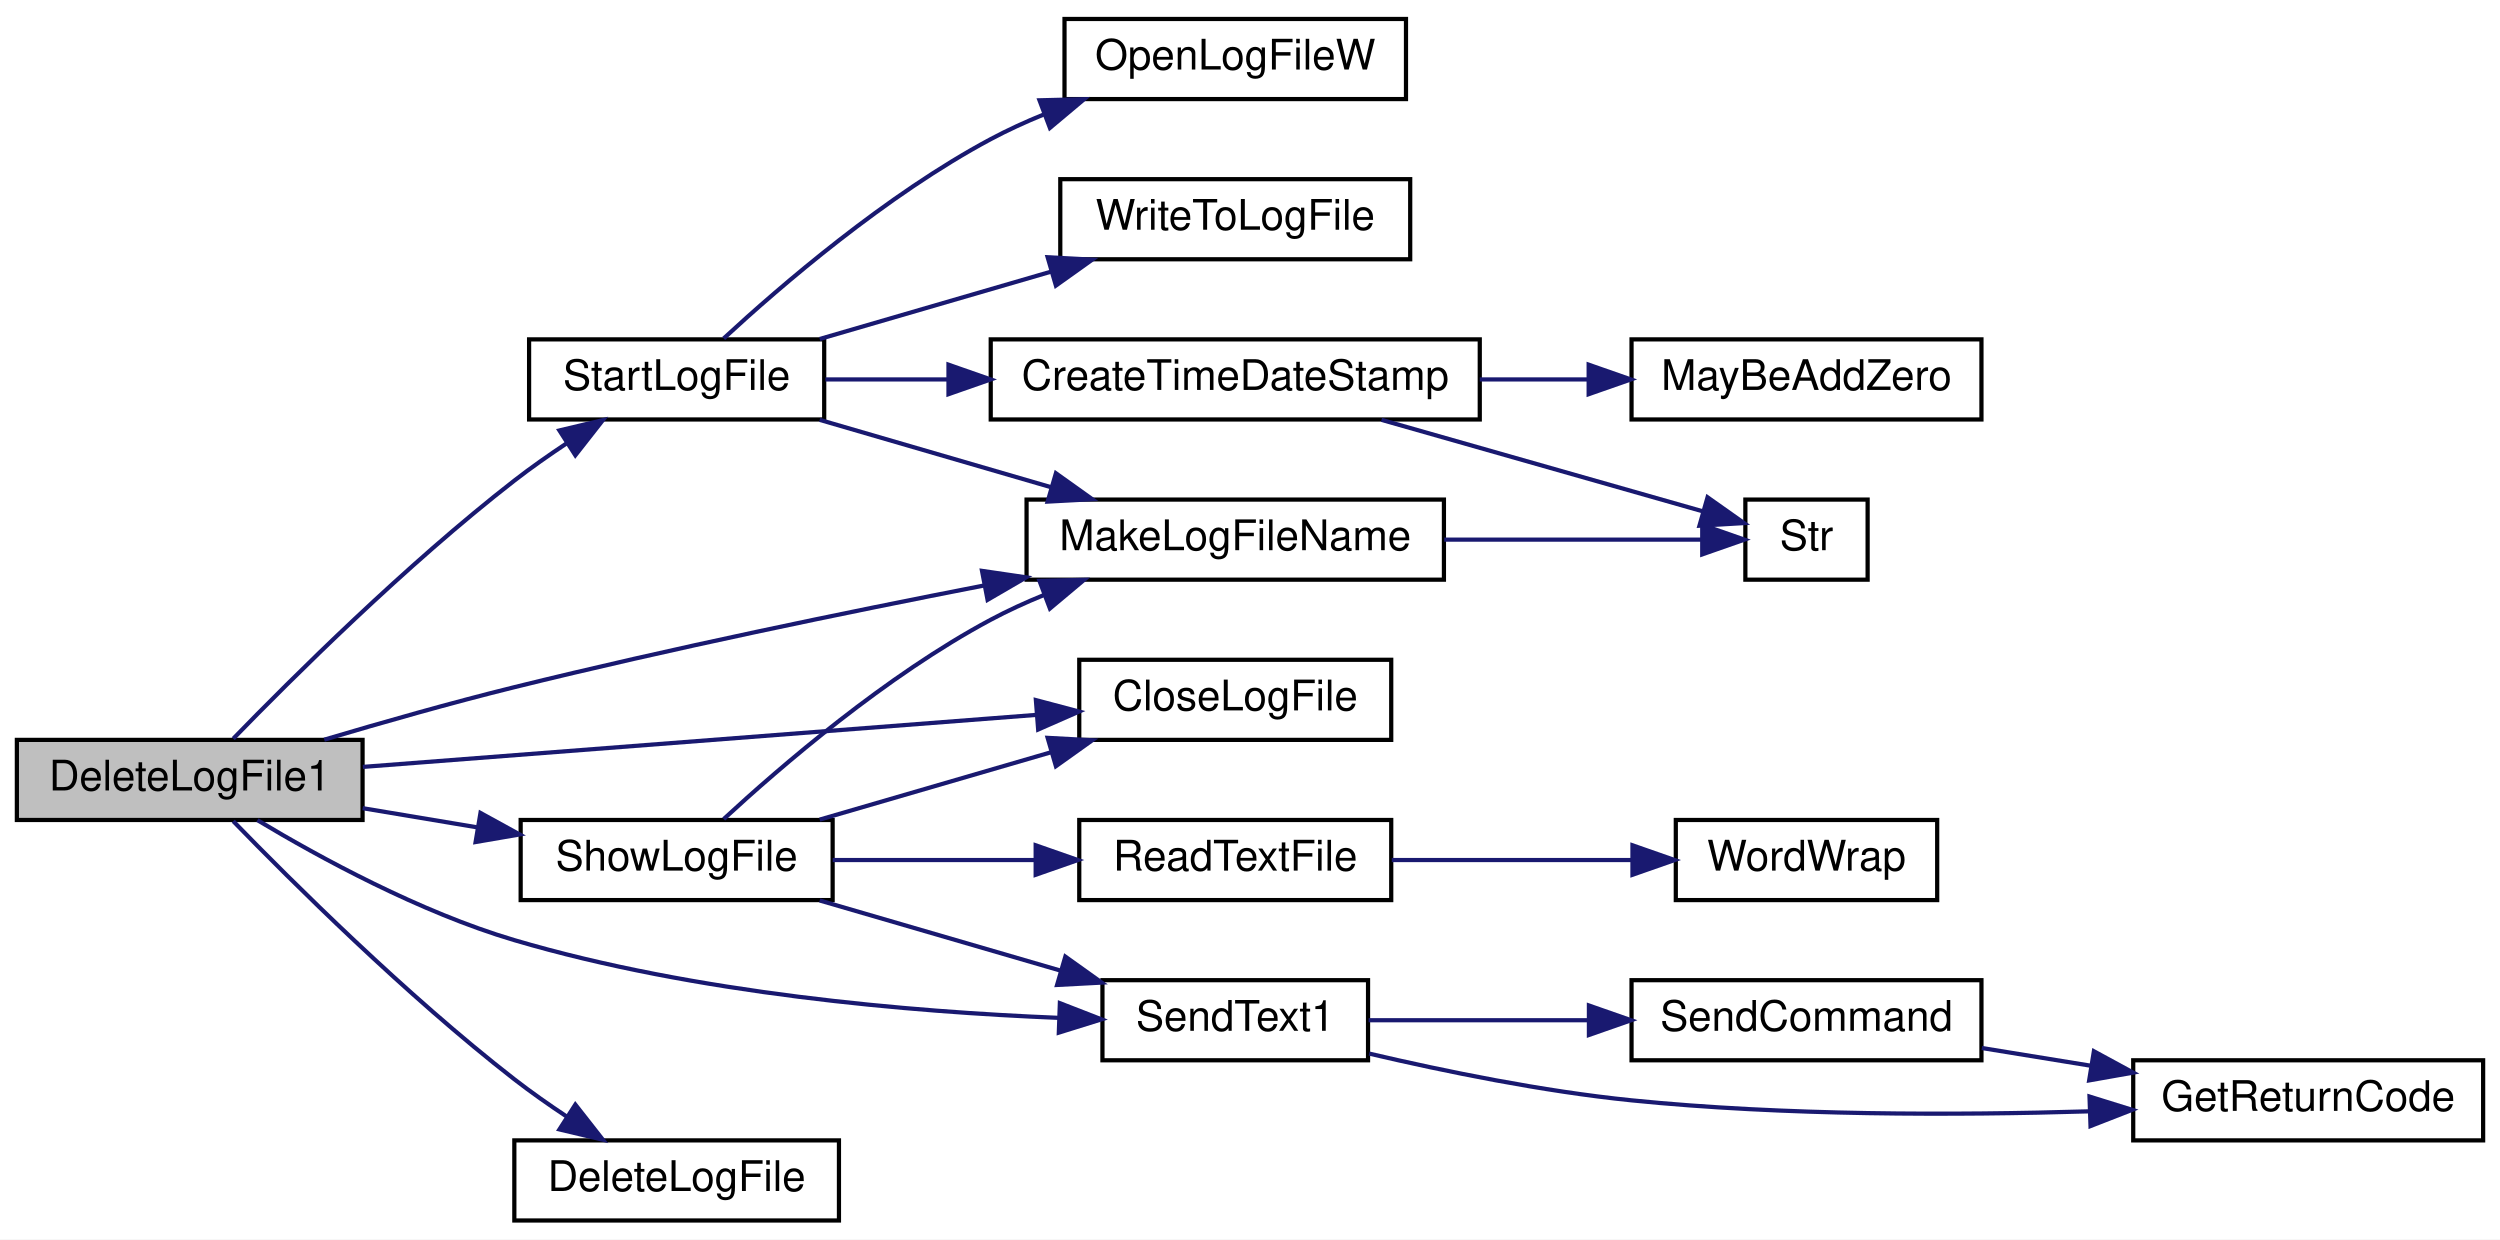
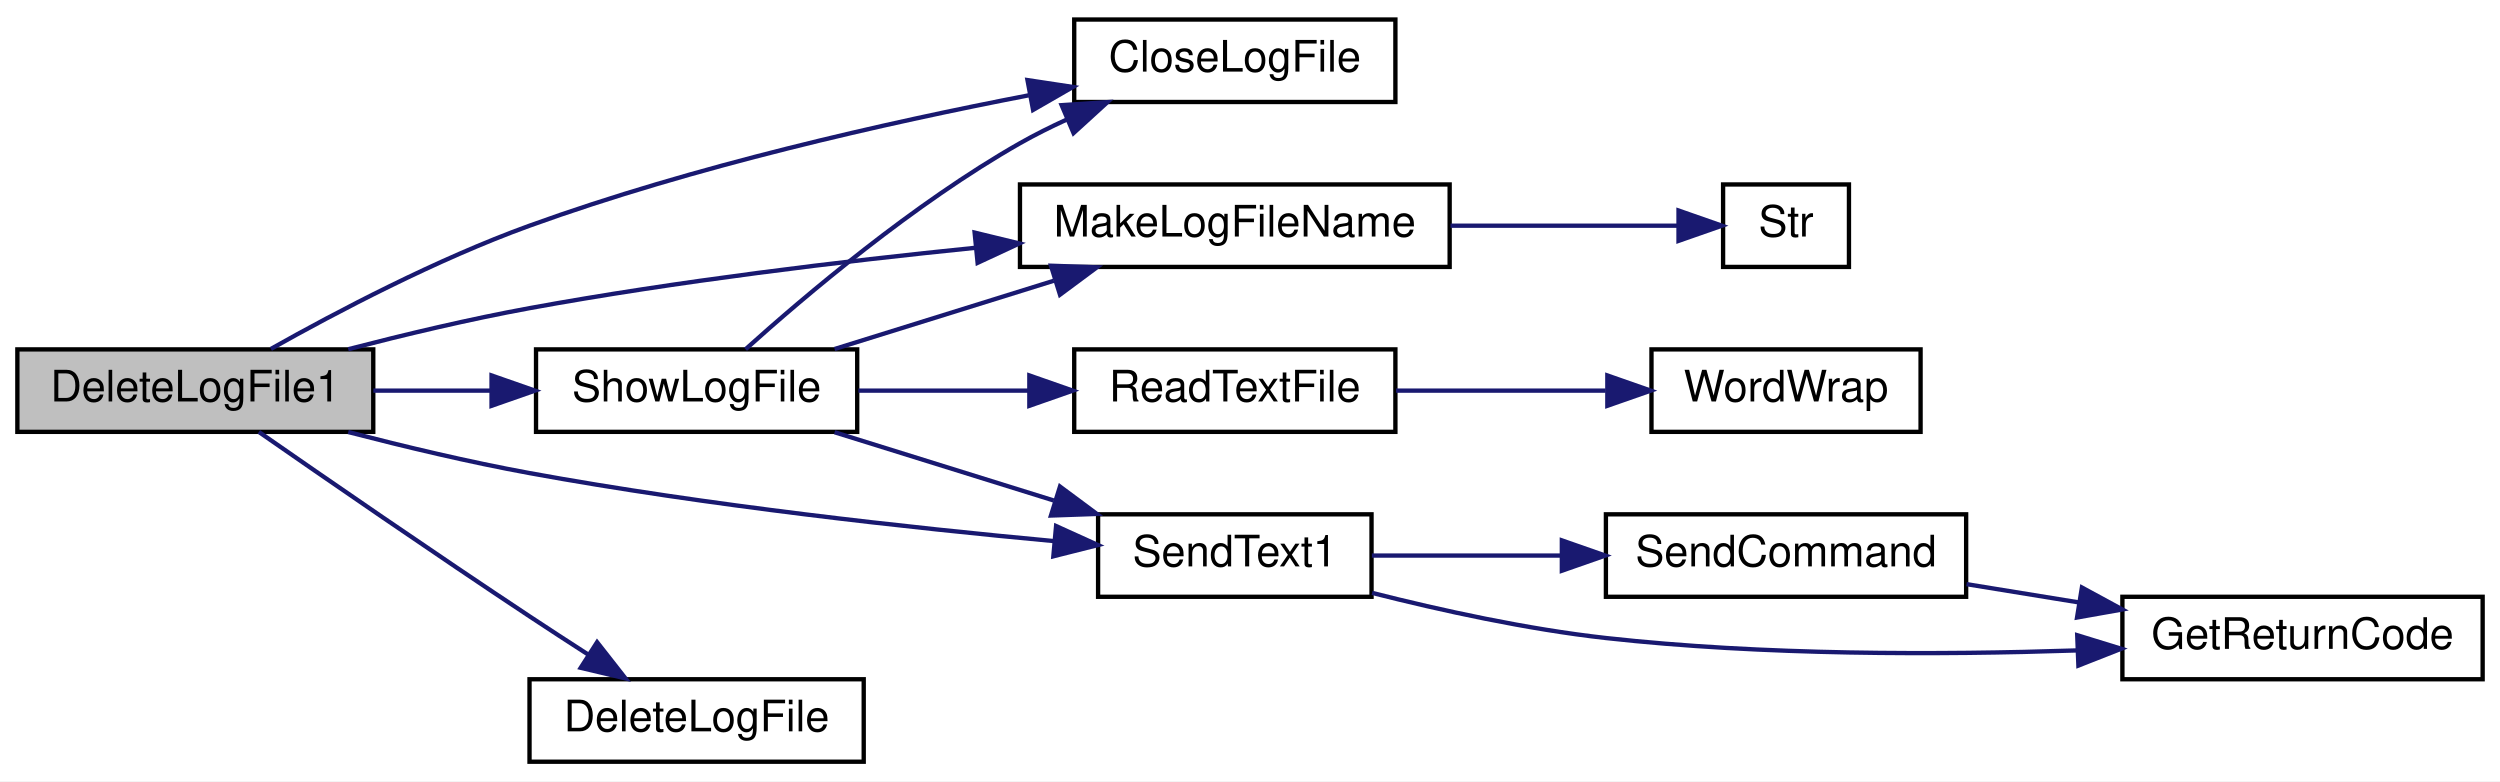
- <svg xmlns="http://www.w3.org/2000/svg" xmlns:xlink="http://www.w3.org/1999/xlink" width="593pt" height="294pt" viewBox="0.00 0.00 593.00 294.00">
-   <g id="graph0" class="graph" transform="scale(1 1) rotate(0) translate(4 290)">
-     <polygon fill="white" stroke="transparent" points="-4,4 -4,-290 589,-290 589,4 -4,4" />
+ <svg xmlns="http://www.w3.org/2000/svg" xmlns:xlink="http://www.w3.org/1999/xlink" width="576pt" height="180pt" viewBox="0.00 0.00 576.00 180.00">
+   <g id="graph0" class="graph" transform="scale(1 1) rotate(0) translate(4 176)">
+     <polygon fill="white" stroke="transparent" points="-4,4 -4,-176 572,-176 572,4 -4,4" />
    <g id="node1" class="node">
      <g id="a_node1">
        <a xlink:title=" ">
-           <polygon fill="#bfbfbf" stroke="black" points="0,-95.5 0,-114.5 82,-114.5 82,-95.5 0,-95.5" />
-           <text text-anchor="middle" x="41" y="-102.5" font-family="Helvetica,sans-Serif" font-size="10.00">DeleteLogFile1</text>
+           <polygon fill="#bfbfbf" stroke="black" points="0,-76.5 0,-95.5 82,-95.5 82,-76.5 0,-76.5" />
+           <text text-anchor="middle" x="41" y="-83.5" font-family="Helvetica,sans-Serif" font-size="10.00">DeleteLogFile1</text>
        </a>
      </g>
    </g>
    <g id="node2" class="node">
      <g id="a_node2">
        <a xlink:href="_transmitter_code_2src_2main_8cpp.html#a6f003363493fc53b69f9efc1f447a6a1" target="_top" xlink:title=" ">
-           <polygon fill="white" stroke="black" points="252,-114.5 252,-133.5 326,-133.5 326,-114.5 252,-114.5" />
-           <text text-anchor="middle" x="289" y="-121.5" font-family="Helvetica,sans-Serif" font-size="10.00">CloseLogFile</text>
+           <polygon fill="white" stroke="black" points="243.5,-152.5 243.5,-171.5 317.5,-171.5 317.5,-152.5 243.5,-152.5" />
+           <text text-anchor="middle" x="280.5" y="-159.5" font-family="Helvetica,sans-Serif" font-size="10.00">CloseLogFile</text>
        </a>
      </g>
    </g>
    <g id="edge1" class="edge">
-       <path fill="none" stroke="midnightblue" d="M82.07,-108.09C125.87,-111.48 195.92,-116.89 241.94,-120.44" />
-       <polygon fill="midnightblue" stroke="midnightblue" points="241.71,-123.94 251.95,-121.22 242.25,-116.96 241.71,-123.94" />
+       <path fill="none" stroke="midnightblue" d="M58.41,-95.61C73.48,-104.09 96.64,-116.27 118,-124 155.76,-137.67 200.29,-147.72 233.01,-154.04" />
+       <polygon fill="midnightblue" stroke="midnightblue" points="232.73,-157.55 243.2,-155.96 234.02,-150.67 232.73,-157.55" />
    </g>
    <g id="node3" class="node">
      <g id="a_node3">
        <a xlink:href="_transmitter_code_2src_2main_8cpp.html#a6425b8279e521002220e7d104e97b265" target="_top" xlink:title=" ">
          <polygon fill="white" stroke="black" points="118,-0.5 118,-19.5 195,-19.5 195,-0.5 118,-0.5" />
          <text text-anchor="middle" x="156.5" y="-7.5" font-family="Helvetica,sans-Serif" font-size="10.00">DeleteLogFile</text>
        </a>
      </g>
    </g>
    <g id="edge2" class="edge">
-       <path fill="none" stroke="midnightblue" d="M51.33,-95.21C65.19,-80.94 92.33,-53.94 118,-34 121.91,-30.96 126.22,-27.94 130.48,-25.11" />
-       <polygon fill="midnightblue" stroke="midnightblue" points="132.47,-27.99 139,-19.66 128.69,-22.1 132.47,-27.99" />
+       <path fill="none" stroke="midnightblue" d="M55.64,-76.48C70.79,-65.95 96,-48.56 118,-34 122.4,-31.09 127.12,-28.02 131.67,-25.09" />
+       <polygon fill="midnightblue" stroke="midnightblue" points="133.57,-28.04 140.11,-19.7 129.79,-22.14 133.57,-28.04" />
    </g>
    <g id="node4" class="node">
      <g id="a_node4">
        <a xlink:href="_transmitter_code_2src_2main_8cpp.html#a05c7b4e0b98f9b97eebf9617442de6a5" target="_top" xlink:title=" ">
-           <polygon fill="white" stroke="black" points="239.5,-152.5 239.5,-171.5 338.5,-171.5 338.5,-152.5 239.5,-152.5" />
-           <text text-anchor="middle" x="289" y="-159.5" font-family="Helvetica,sans-Serif" font-size="10.00">MakeLogFileName</text>
+           <polygon fill="white" stroke="black" points="231,-114.5 231,-133.5 330,-133.5 330,-114.5 231,-114.5" />
+           <text text-anchor="middle" x="280.5" y="-121.5" font-family="Helvetica,sans-Serif" font-size="10.00">MakeLogFileName</text>
        </a>
      </g>
    </g>
    <g id="edge3" class="edge">
-       <path fill="none" stroke="midnightblue" d="M72.91,-114.55C86.65,-118.63 103.07,-123.31 118,-127 154.85,-136.11 196.59,-144.73 229.5,-151.14" />
-       <polygon fill="midnightblue" stroke="midnightblue" points="228.93,-154.59 239.41,-153.05 230.25,-147.72 228.93,-154.59" />
+       <path fill="none" stroke="midnightblue" d="M76.23,-95.54C89.23,-98.91 104.22,-102.48 118,-105 151.81,-111.19 189.98,-115.79 220.73,-118.91" />
+       <polygon fill="midnightblue" stroke="midnightblue" points="220.55,-122.41 230.85,-119.91 221.24,-115.44 220.55,-122.41" />
    </g>
    <g id="node6" class="node">
      <g id="a_node6">
        <a xlink:href="_transmitter_code_2src_2main_8cpp.html#a27dff58ae433cc3b32b7007757195c6d" target="_top" xlink:title=" ">
-           <polygon fill="white" stroke="black" points="257.5,-38.5 257.5,-57.5 320.5,-57.5 320.5,-38.5 257.5,-38.5" />
-           <text text-anchor="middle" x="289" y="-45.5" font-family="Helvetica,sans-Serif" font-size="10.00">SendText1</text>
+           <polygon fill="white" stroke="black" points="249,-38.5 249,-57.5 312,-57.5 312,-38.5 249,-38.5" />
+           <text text-anchor="middle" x="280.5" y="-45.5" font-family="Helvetica,sans-Serif" font-size="10.00">SendText1</text>
        </a>
      </g>
    </g>
    <g id="edge5" class="edge">
-       <path fill="none" stroke="midnightblue" d="M57.06,-95.46C71.94,-86.53 95.65,-73.61 118,-67 160.84,-54.33 212.04,-49.99 246.98,-48.57" />
-       <polygon fill="midnightblue" stroke="midnightblue" points="247.4,-52.05 257.27,-48.21 247.15,-45.06 247.4,-52.05" />
+       <path fill="none" stroke="midnightblue" d="M76.23,-76.46C89.23,-73.09 104.22,-69.52 118,-67 158.84,-59.52 206.07,-54.37 238.85,-51.33" />
+       <polygon fill="midnightblue" stroke="midnightblue" points="239.32,-54.8 248.97,-50.42 238.69,-47.83 239.32,-54.8" />
    </g>
    <g id="node9" class="node">
      <g id="a_node9">
        <a xlink:href="_transmitter_code_2src_2main_8cpp.html#af5df157d4ece6b40a9ce7a60faeca569" target="_top" xlink:title=" ">
          <polygon fill="white" stroke="black" points="119.5,-76.5 119.5,-95.5 193.5,-95.5 193.5,-76.5 119.5,-76.5" />
          <text text-anchor="middle" x="156.5" y="-83.5" font-family="Helvetica,sans-Serif" font-size="10.00">ShowLogFile</text>
        </a>
      </g>
    </g>
    <g id="edge9" class="edge">
-       <path fill="none" stroke="midnightblue" d="M82.02,-98.3C90.83,-96.83 100.23,-95.25 109.26,-93.74" />
-       <polygon fill="midnightblue" stroke="midnightblue" points="109.97,-97.17 119.25,-92.07 108.81,-90.27 109.97,-97.17" />
-     </g>
-     <g id="node12" class="node">
-       <g id="a_node12">
-         <a xlink:href="_transmitter_code_2src_2main_8cpp.html#aeff6be35c62c792330dc2413990e10de" target="_top" xlink:title=" ">
-           <polygon fill="white" stroke="black" points="121.5,-190.5 121.5,-209.5 191.5,-209.5 191.5,-190.5 121.5,-190.5" />
-           <text text-anchor="middle" x="156.5" y="-197.5" font-family="Helvetica,sans-Serif" font-size="10.00">StartLogFile</text>
-         </a>
-       </g>
-     </g>
-     <g id="edge15" class="edge">
-       <path fill="none" stroke="midnightblue" d="M51.33,-114.79C65.19,-129.06 92.33,-156.06 118,-176 121.91,-179.04 126.22,-182.06 130.48,-184.89" />
-       <polygon fill="midnightblue" stroke="midnightblue" points="128.69,-187.9 139,-190.34 132.47,-182.01 128.69,-187.9" />
+       <path fill="none" stroke="midnightblue" d="M82.02,-86C90.73,-86 100.03,-86 108.97,-86" />
+       <polygon fill="midnightblue" stroke="midnightblue" points="109.25,-89.5 119.25,-86 109.25,-82.5 109.25,-89.5" />
    </g>
    <g id="node5" class="node">
      <g id="a_node5">
        <a xlink:href="_transmitter_code_2src_2main_8cpp.html#a590a9174319918d7e3d7baca323fcf26" target="_top" xlink:title=" ">
-           <polygon fill="white" stroke="black" points="410,-152.5 410,-171.5 439,-171.5 439,-152.5 410,-152.5" />
-           <text text-anchor="middle" x="424.5" y="-159.5" font-family="Helvetica,sans-Serif" font-size="10.00">Str</text>
+           <polygon fill="white" stroke="black" points="393,-114.5 393,-133.5 422,-133.5 422,-114.5 393,-114.5" />
+           <text text-anchor="middle" x="407.5" y="-121.5" font-family="Helvetica,sans-Serif" font-size="10.00">Str</text>
        </a>
      </g>
    </g>
    <g id="edge4" class="edge">
-       <path fill="none" stroke="midnightblue" d="M338.57,-162C359.37,-162 382.71,-162 399.65,-162" />
-       <polygon fill="midnightblue" stroke="midnightblue" points="399.77,-165.5 409.77,-162 399.77,-158.5 399.77,-165.5" />
+       <path fill="none" stroke="midnightblue" d="M330.19,-124C348.1,-124 367.62,-124 382.42,-124" />
+       <polygon fill="midnightblue" stroke="midnightblue" points="382.73,-127.5 392.73,-124 382.73,-120.5 382.73,-127.5" />
    </g>
    <g id="node7" class="node">
      <g id="a_node7">
        <a xlink:href="_transmitter_code_2src_2main_8cpp.html#a43937dd3d9c795271fd9c3eb3c6b6410" target="_top" xlink:title=" ">
-           <polygon fill="white" stroke="black" points="502,-19.5 502,-38.5 585,-38.5 585,-19.5 502,-19.5" />
-           <text text-anchor="middle" x="543.5" y="-26.5" font-family="Helvetica,sans-Serif" font-size="10.00">GetReturnCode</text>
+           <polygon fill="white" stroke="black" points="485,-19.5 485,-38.5 568,-38.5 568,-19.5 485,-19.5" />
+           <text text-anchor="middle" x="526.5" y="-26.5" font-family="Helvetica,sans-Serif" font-size="10.00">GetReturnCode</text>
        </a>
      </g>
    </g>
    <g id="edge6" class="edge">
-       <path fill="none" stroke="midnightblue" d="M320.76,-40.09C338.76,-35.87 362.01,-31.12 383,-29 419.14,-25.35 460.12,-25.44 491.49,-26.39" />
-       <polygon fill="midnightblue" stroke="midnightblue" points="491.63,-29.9 501.74,-26.75 491.87,-22.9 491.63,-29.9" />
+       <path fill="none" stroke="midnightblue" d="M312.13,-39.4C328.05,-35.36 347.92,-31.01 366,-29 402.1,-24.99 443.08,-25.09 474.46,-26.14" />
+       <polygon fill="midnightblue" stroke="midnightblue" points="474.59,-29.65 484.72,-26.53 474.86,-22.65 474.59,-29.65" />
    </g>
    <g id="node8" class="node">
      <g id="a_node8">
        <a xlink:href="_transmitter_code_2src_2main_8cpp.html#aecac2f0c289f02ef3c92b85be82eacac" target="_top" xlink:title=" ">
-           <polygon fill="white" stroke="black" points="383,-38.5 383,-57.5 466,-57.5 466,-38.5 383,-38.5" />
-           <text text-anchor="middle" x="424.5" y="-45.5" font-family="Helvetica,sans-Serif" font-size="10.00">SendCommand</text>
+           <polygon fill="white" stroke="black" points="366,-38.5 366,-57.5 449,-57.5 449,-38.5 366,-38.5" />
+           <text text-anchor="middle" x="407.5" y="-45.5" font-family="Helvetica,sans-Serif" font-size="10.00">SendCommand</text>
        </a>
      </g>
    </g>
    <g id="edge7" class="edge">
-       <path fill="none" stroke="midnightblue" d="M320.63,-48C336.07,-48 355.21,-48 372.77,-48" />
-       <polygon fill="midnightblue" stroke="midnightblue" points="372.89,-51.5 382.89,-48 372.89,-44.5 372.89,-51.5" />
+       <path fill="none" stroke="midnightblue" d="M312.08,-48C325.23,-48 340.97,-48 355.78,-48" />
+       <polygon fill="midnightblue" stroke="midnightblue" points="355.85,-51.5 365.85,-48 355.85,-44.5 355.85,-51.5" />
    </g>
    <g id="edge8" class="edge">
-       <path fill="none" stroke="midnightblue" d="M466.09,-41.41C474.44,-40.05 483.33,-38.61 491.98,-37.2" />
-       <polygon fill="midnightblue" stroke="midnightblue" points="492.67,-40.64 501.98,-35.58 491.55,-33.73 492.67,-40.64" />
+       <path fill="none" stroke="midnightblue" d="M449.09,-41.41C457.44,-40.05 466.33,-38.61 474.98,-37.2" />
+       <polygon fill="midnightblue" stroke="midnightblue" points="475.67,-40.64 484.98,-35.58 474.55,-33.73 475.67,-40.64" />
    </g>
    <g id="edge10" class="edge">
-       <path fill="none" stroke="midnightblue" d="M190.43,-95.59C207.12,-100.45 227.59,-106.41 245.46,-111.61" />
-       <polygon fill="midnightblue" stroke="midnightblue" points="244.5,-114.98 255.08,-114.41 246.46,-108.26 244.5,-114.98" />
+       <path fill="none" stroke="midnightblue" d="M167.77,-95.53C181.39,-107.78 206.57,-129.12 231,-143 234.44,-144.95 238.12,-146.79 241.86,-148.5" />
+       <polygon fill="midnightblue" stroke="midnightblue" points="240.6,-151.77 251.17,-152.47 243.34,-145.33 240.6,-151.77" />
    </g>
    <g id="edge11" class="edge">
-       <path fill="none" stroke="midnightblue" d="M167.66,-95.72C181.17,-108.19 206.22,-129.76 231,-143 234.99,-145.13 239.26,-147.09 243.61,-148.86" />
-       <polygon fill="midnightblue" stroke="midnightblue" points="242.57,-152.21 253.16,-152.47 245.04,-145.66 242.57,-152.21" />
+       <path fill="none" stroke="midnightblue" d="M188.29,-95.59C203.6,-100.36 222.32,-106.19 238.8,-111.32" />
+       <polygon fill="midnightblue" stroke="midnightblue" points="238.14,-114.78 248.72,-114.41 240.22,-108.1 238.14,-114.78" />
    </g>
    <g id="edge14" class="edge">
-       <path fill="none" stroke="midnightblue" d="M190.43,-76.41C207.76,-71.37 229.16,-65.13 247.49,-59.79" />
-       <polygon fill="midnightblue" stroke="midnightblue" points="248.7,-63.09 257.32,-56.93 246.74,-56.37 248.7,-63.09" />
+       <path fill="none" stroke="midnightblue" d="M188.29,-76.41C203.6,-71.64 222.32,-65.81 238.8,-60.68" />
+       <polygon fill="midnightblue" stroke="midnightblue" points="240.22,-63.9 248.72,-57.59 238.14,-57.22 240.22,-63.9" />
    </g>
    <g id="node10" class="node">
      <g id="a_node10">
        <a xlink:href="_transmitter_code_2src_2main_8cpp.html#abd6446fb403bd9b07d150a5e4fdd86e1" target="_top" xlink:title=" ">
-           <polygon fill="white" stroke="black" points="252,-76.5 252,-95.5 326,-95.5 326,-76.5 252,-76.5" />
-           <text text-anchor="middle" x="289" y="-83.5" font-family="Helvetica,sans-Serif" font-size="10.00">ReadTextFile</text>
+           <polygon fill="white" stroke="black" points="243.5,-76.5 243.5,-95.5 317.5,-95.5 317.5,-76.5 243.5,-76.5" />
+           <text text-anchor="middle" x="280.5" y="-83.5" font-family="Helvetica,sans-Serif" font-size="10.00">ReadTextFile</text>
        </a>
      </g>
    </g>
    <g id="edge12" class="edge">
-       <path fill="none" stroke="midnightblue" d="M193.51,-86C208.36,-86 225.76,-86 241.55,-86" />
-       <polygon fill="midnightblue" stroke="midnightblue" points="241.66,-89.5 251.66,-86 241.66,-82.5 241.66,-89.5" />
+       <path fill="none" stroke="midnightblue" d="M193.77,-86C206.08,-86 220,-86 232.99,-86" />
+       <polygon fill="midnightblue" stroke="midnightblue" points="233.16,-89.5 243.16,-86 233.16,-82.5 233.16,-89.5" />
    </g>
    <g id="node11" class="node">
      <g id="a_node11">
        <a xlink:href="_transmitter_code_2src_2main_8cpp.html#a6d6ab5dcee82c319640e3a0a0537ebf7" target="_top" xlink:title=" ">
-           <polygon fill="white" stroke="black" points="393.5,-76.5 393.5,-95.5 455.5,-95.5 455.5,-76.5 393.5,-76.5" />
-           <text text-anchor="middle" x="424.5" y="-83.5" font-family="Helvetica,sans-Serif" font-size="10.00">WordWrap</text>
+           <polygon fill="white" stroke="black" points="376.5,-76.5 376.5,-95.5 438.5,-95.5 438.5,-76.5 376.5,-76.5" />
+           <text text-anchor="middle" x="407.5" y="-83.5" font-family="Helvetica,sans-Serif" font-size="10.00">WordWrap</text>
        </a>
      </g>
    </g>
    <g id="edge13" class="edge">
-       <path fill="none" stroke="midnightblue" d="M326.13,-86C343.77,-86 365.05,-86 383.21,-86" />
-       <polygon fill="midnightblue" stroke="midnightblue" points="383.22,-89.5 393.22,-86 383.22,-82.5 383.22,-89.5" />
-     </g>
-     <g id="edge19" class="edge">
-       <path fill="none" stroke="midnightblue" d="M190.43,-190.41C207.12,-185.55 227.59,-179.59 245.46,-174.39" />
-       <polygon fill="midnightblue" stroke="midnightblue" points="246.46,-177.74 255.08,-171.59 244.5,-171.02 246.46,-177.74" />
-     </g>
-     <g id="node13" class="node">
-       <g id="a_node13">
-         <a xlink:href="_transmitter_code_2src_2main_8cpp.html#a1a0a5d73007aba01755e5274d12e6e9b" target="_top" xlink:title=" ">
-           <polygon fill="white" stroke="black" points="231,-190.5 231,-209.5 347,-209.5 347,-190.5 231,-190.5" />
-           <text text-anchor="middle" x="289" y="-197.5" font-family="Helvetica,sans-Serif" font-size="10.00">CreateTimeDateStamp</text>
-         </a>
-       </g>
-     </g>
-     <g id="edge16" class="edge">
-       <path fill="none" stroke="midnightblue" d="M191.79,-200C200.79,-200 210.82,-200 220.91,-200" />
-       <polygon fill="midnightblue" stroke="midnightblue" points="220.98,-203.5 230.98,-200 220.98,-196.5 220.98,-203.5" />
-     </g>
-     <g id="node15" class="node">
-       <g id="a_node15">
-         <a xlink:href="_transmitter_code_2src_2main_8cpp.html#ad2d22d4683c318454ab9a1dd15e1f647" target="_top" xlink:title=" ">
-           <polygon fill="white" stroke="black" points="248.5,-266.5 248.5,-285.5 329.5,-285.5 329.5,-266.5 248.5,-266.5" />
-           <text text-anchor="middle" x="289" y="-273.5" font-family="Helvetica,sans-Serif" font-size="10.00">OpenLogFileW</text>
-         </a>
-       </g>
-     </g>
-     <g id="edge20" class="edge">
-       <path fill="none" stroke="midnightblue" d="M167.66,-209.72C181.17,-222.19 206.22,-243.76 231,-257 234.99,-259.13 239.26,-261.09 243.61,-262.86" />
-       <polygon fill="midnightblue" stroke="midnightblue" points="242.57,-266.21 253.16,-266.47 245.04,-259.66 242.57,-266.21" />
-     </g>
-     <g id="node16" class="node">
-       <g id="a_node16">
-         <a xlink:href="_transmitter_code_2src_2main_8cpp.html#a99154e537ca6e0ce5d538fddf0c2aab3" target="_top" xlink:title=" ">
-           <polygon fill="white" stroke="black" points="247.5,-228.5 247.5,-247.5 330.5,-247.5 330.5,-228.5 247.5,-228.5" />
-           <text text-anchor="middle" x="289" y="-235.5" font-family="Helvetica,sans-Serif" font-size="10.00">WriteToLogFile</text>
-         </a>
-       </g>
-     </g>
-     <g id="edge21" class="edge">
-       <path fill="none" stroke="midnightblue" d="M190.43,-209.59C207.12,-214.45 227.59,-220.41 245.46,-225.61" />
-       <polygon fill="midnightblue" stroke="midnightblue" points="244.5,-228.98 255.08,-228.41 246.46,-222.26 244.5,-228.98" />
-     </g>
-     <g id="edge18" class="edge">
-       <path fill="none" stroke="midnightblue" d="M323.69,-190.41C347.48,-183.64 378.76,-174.74 399.91,-168.71" />
-       <polygon fill="midnightblue" stroke="midnightblue" points="401.03,-172.04 409.68,-165.93 399.11,-165.3 401.03,-172.04" />
-     </g>
-     <g id="node14" class="node">
-       <g id="a_node14">
-         <a xlink:href="_transmitter_code_2src_2main_8cpp.html#ae310e7fc6397929ae886869c05cbc334" target="_top" xlink:title=" ">
-           <polygon fill="white" stroke="black" points="383,-190.5 383,-209.5 466,-209.5 466,-190.5 383,-190.5" />
-           <text text-anchor="middle" x="424.5" y="-197.5" font-family="Helvetica,sans-Serif" font-size="10.00">MayBeAddZero</text>
-         </a>
-       </g>
-     </g>
-     <g id="edge17" class="edge">
-       <path fill="none" stroke="midnightblue" d="M347,-200C355.57,-200 364.35,-200 372.77,-200" />
-       <polygon fill="midnightblue" stroke="midnightblue" points="372.83,-203.5 382.83,-200 372.83,-196.5 372.83,-203.5" />
+       <path fill="none" stroke="midnightblue" d="M317.66,-86C332.77,-86 350.4,-86 365.95,-86" />
+       <polygon fill="midnightblue" stroke="midnightblue" points="366.33,-89.5 376.33,-86 366.33,-82.5 366.33,-89.5" />
    </g>
  </g>
</svg>
